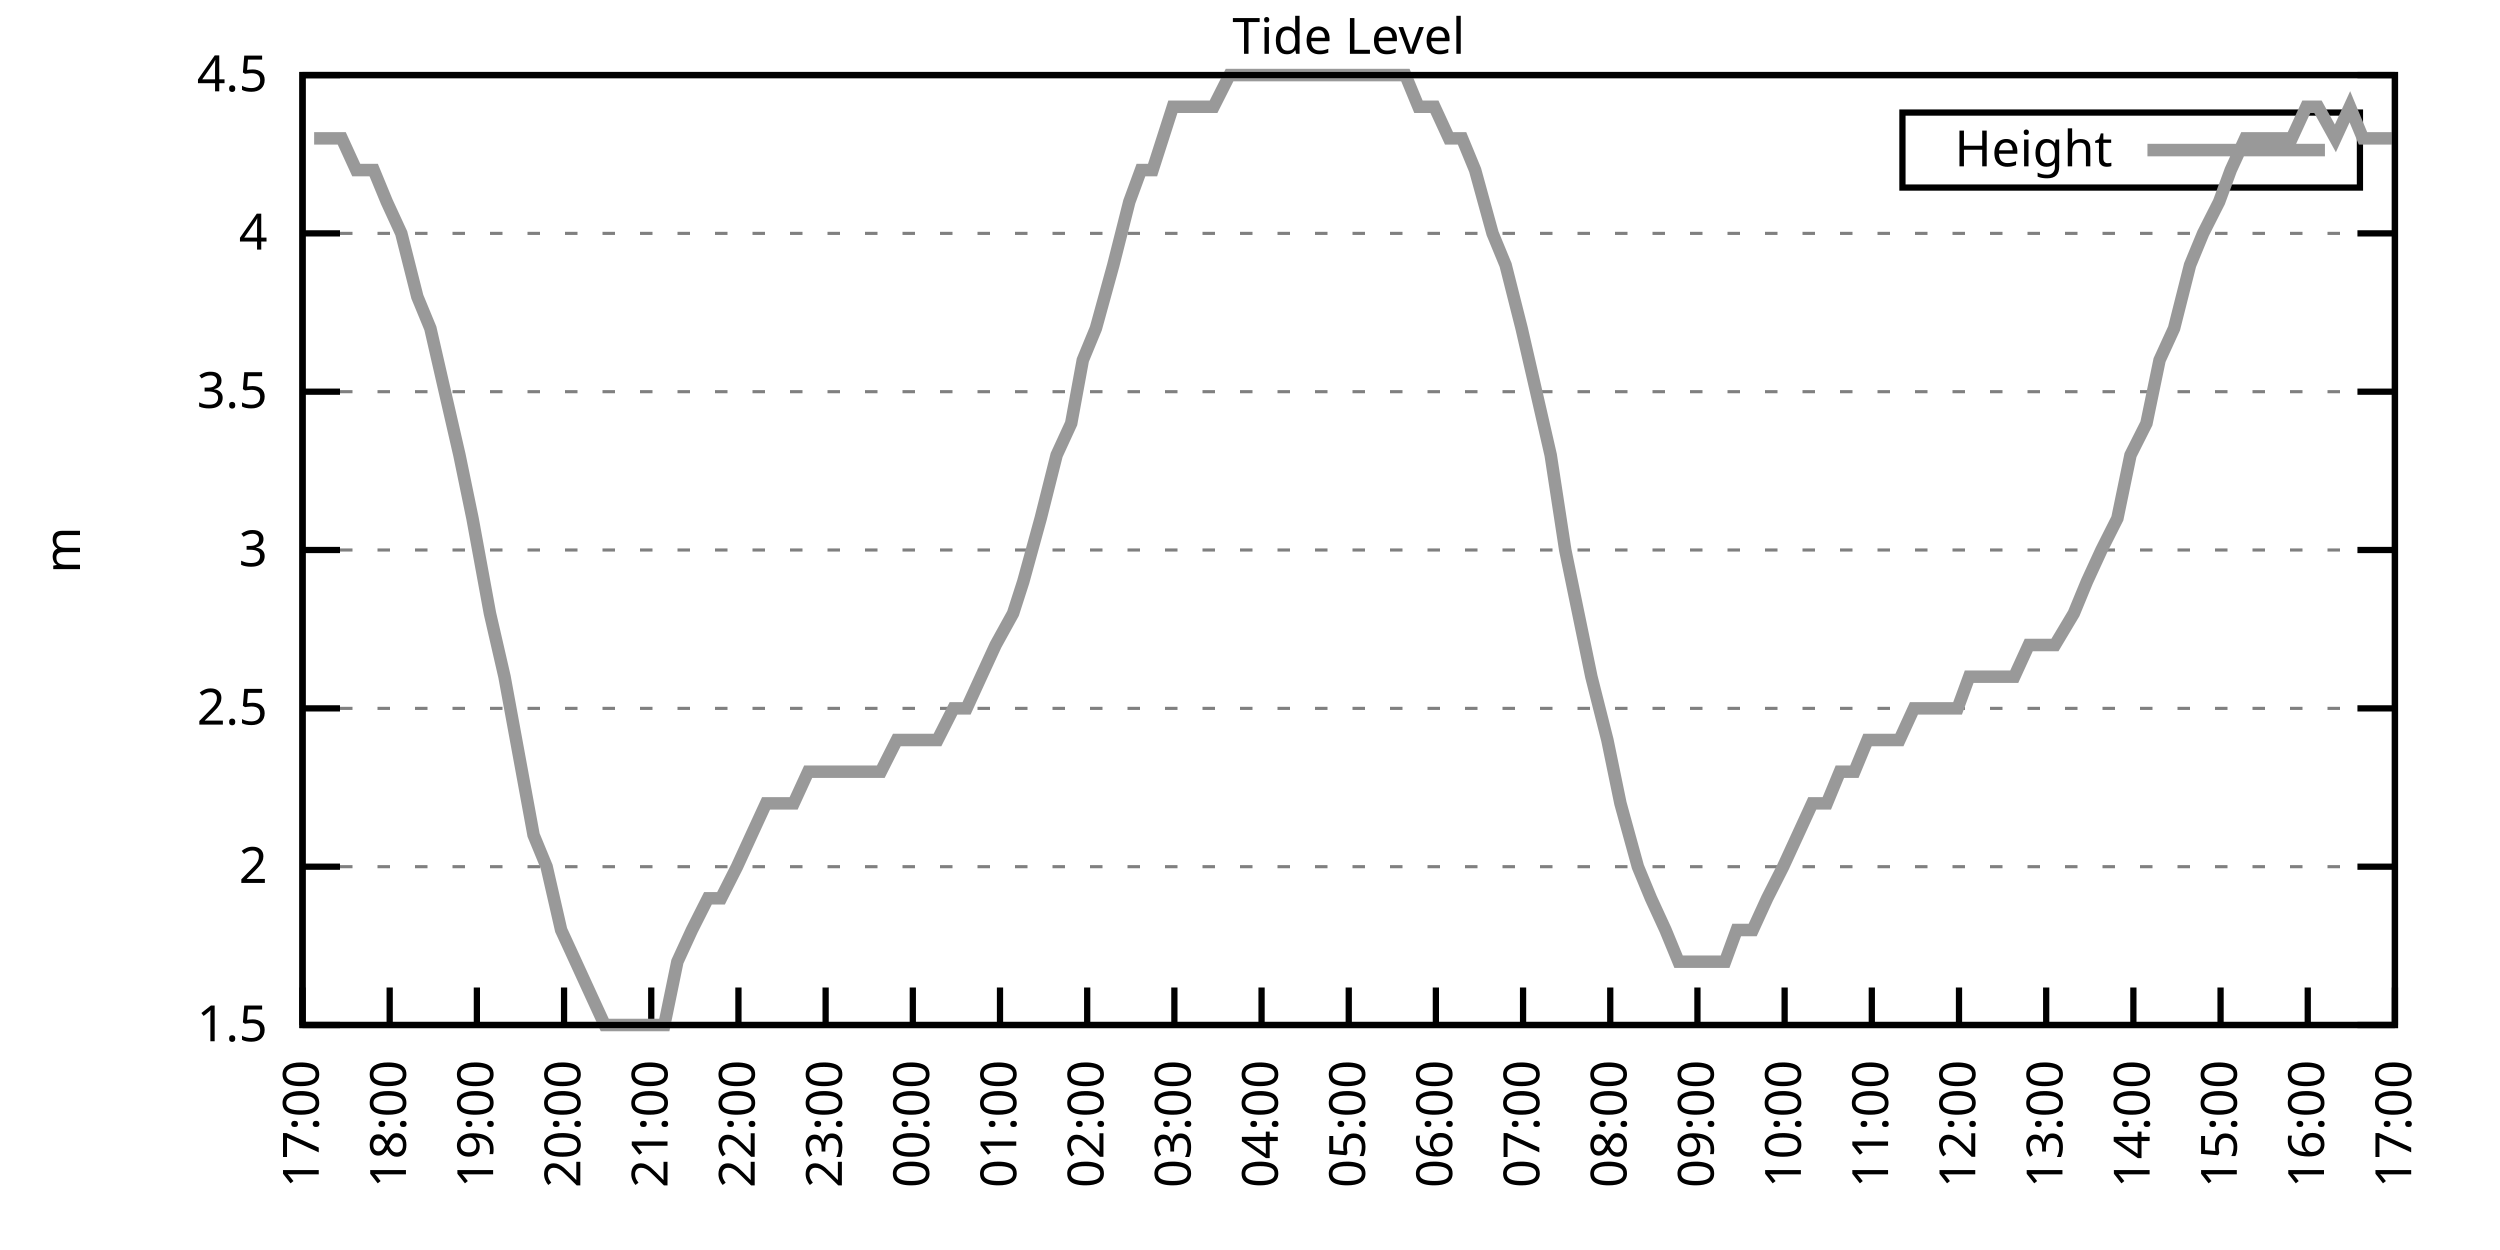
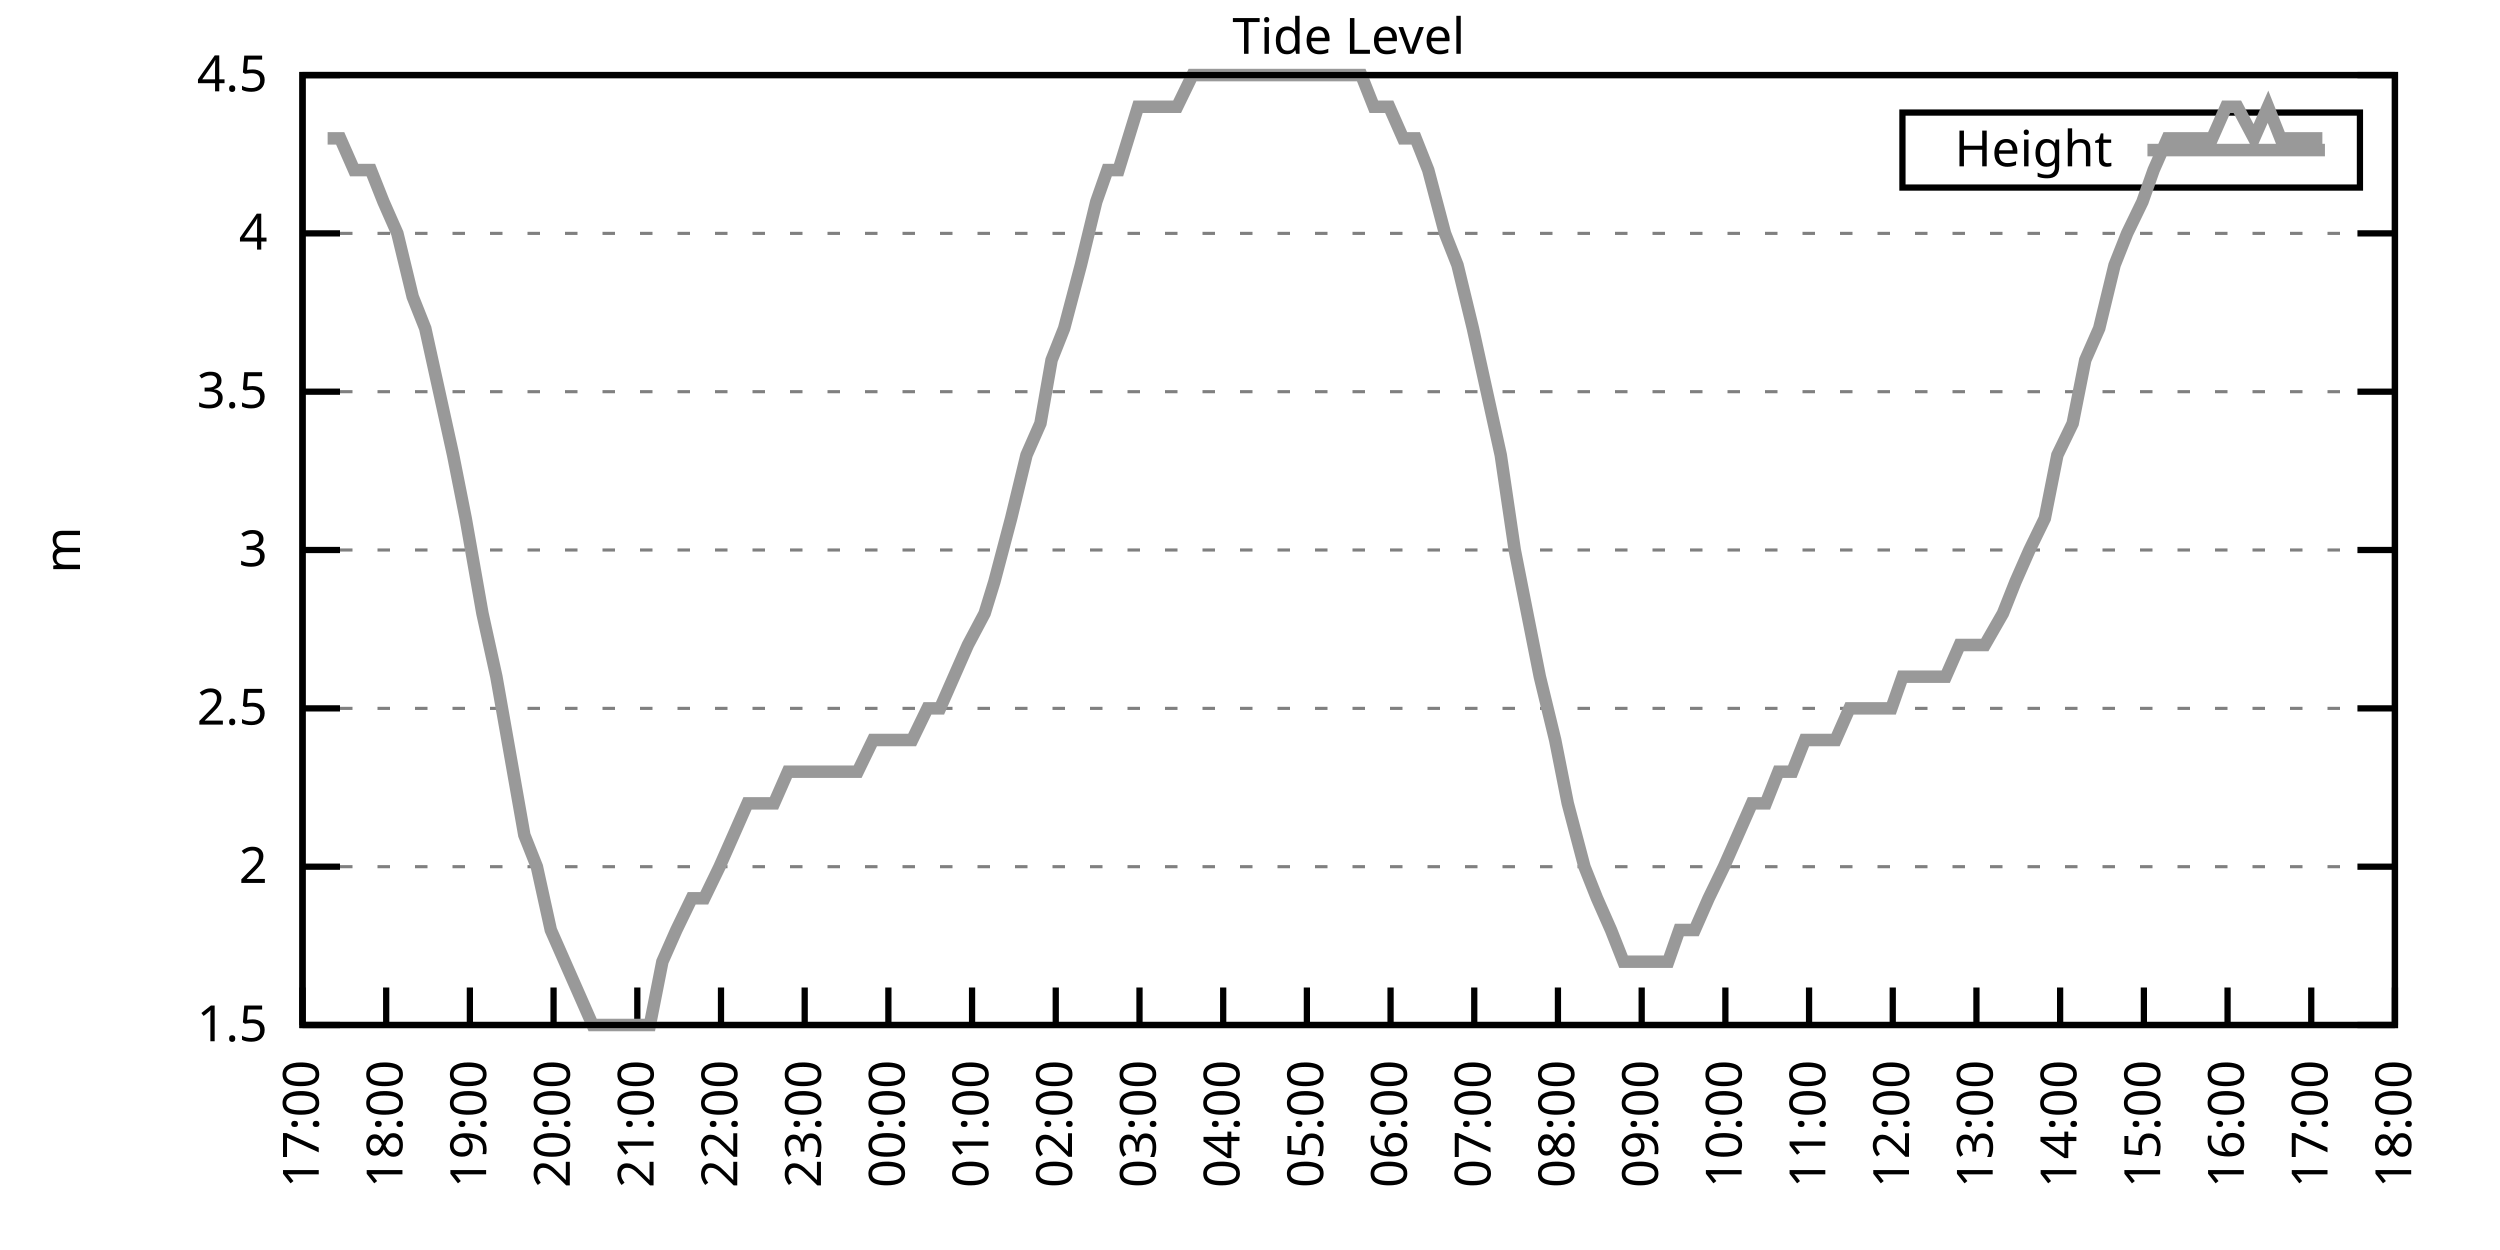
<svg xmlns="http://www.w3.org/2000/svg" xmlns:xlink="http://www.w3.org/1999/xlink" width="400" height="200" viewBox="0 0 400 200">
  <g id="gnuplot_canvas">
    <rect x="0" y="0" width="400" height="200" fill="none" />
    <defs>
      <circle id="gpDot" r="0.5" stroke-width="0.5" stroke="currentColor" />
      <path id="gpPt0" stroke-width="0.333" stroke="currentColor" d="M-1,0 h2 M0,-1 v2" />
      <path id="gpPt1" stroke-width="0.333" stroke="currentColor" d="M-1,-1 L1,1 M1,-1 L-1,1" />
      <path id="gpPt2" stroke-width="0.333" stroke="currentColor" d="M-1,0 L1,0 M0,-1 L0,1 M-1,-1 L1,1 M-1,1 L1,-1" />
      <rect id="gpPt3" stroke-width="0.333" stroke="currentColor" x="-1" y="-1" width="2" height="2" />
      <rect id="gpPt4" stroke-width="0.333" stroke="currentColor" fill="currentColor" x="-1" y="-1" width="2" height="2" />
      <circle id="gpPt5" stroke-width="0.333" stroke="currentColor" cx="0" cy="0" r="1" />
      <use xlink:href="#gpPt5" id="gpPt6" fill="currentColor" stroke="none" />
      <path id="gpPt7" stroke-width="0.333" stroke="currentColor" d="M0,-1.33 L-1.33,0.67 L1.33,0.67 z" />
      <use xlink:href="#gpPt7" id="gpPt8" fill="currentColor" stroke="none" />
      <use xlink:href="#gpPt7" id="gpPt9" stroke="currentColor" transform="rotate(180)" />
      <use xlink:href="#gpPt9" id="gpPt10" fill="currentColor" stroke="none" />
      <use xlink:href="#gpPt3" id="gpPt11" stroke="currentColor" transform="rotate(45)" />
      <use xlink:href="#gpPt11" id="gpPt12" fill="currentColor" stroke="none" />
      <path id="gpPt13" stroke-width="0.333" stroke="currentColor" d="M0,1.330 L1.265,0.411 L0.782,-1.067 L-0.782,-1.076 L-1.265,0.411 z" />
      <use xlink:href="#gpPt13" id="gpPt14" fill="currentColor" stroke="none" />
      <filter id="textbox" filterUnits="objectBoundingBox" x="0" y="0" height="1" width="1">
        <feFlood flood-color="white" flood-opacity="1" result="bgnd" />
        <feComposite in="SourceGraphic" in2="bgnd" operator="atop" />
      </filter>
      <filter id="greybox" filterUnits="objectBoundingBox" x="0" y="0" height="1" width="1">
        <feFlood flood-color="lightgrey" flood-opacity="1" result="grey" />
        <feComposite in="SourceGraphic" in2="grey" operator="atop" />
      </filter>
    </defs>
    <g fill="none" color="white" stroke="currentColor" stroke-width="1.00" stroke-linecap="butt" stroke-linejoin="miter">
</g>
    <g fill="none" color="black" stroke="currentColor" stroke-width="1.00" stroke-linecap="butt" stroke-linejoin="miter">
      <g stroke="none" shape-rendering="crispEdges">
        <polygon fill="rgb(255, 255, 255)" points="48.40,164.00 383.18,164.00 383.18,12.02 48.40,12.02 " />
      </g>
    </g>
    <g fill="none" color="black" stroke="currentColor" stroke-width="1.00" stroke-linecap="butt" stroke-linejoin="miter">
</g>
    <g fill="none" color="black" stroke="black" stroke-width="0.50" stroke-linecap="butt" stroke-linejoin="miter">
</g>
    <g fill="none" color="gray" stroke="currentColor" stroke-width="0.50" stroke-linecap="butt" stroke-linejoin="miter">
      <path stroke="gray" stroke-dasharray="2,4" class="gridline" d="M48.40,164.00 L383.19,164.00  " />
    </g>
    <g fill="none" color="gray" stroke="gray" stroke-width="1.00" stroke-linecap="butt" stroke-linejoin="miter">
</g>
    <g fill="none" color="black" stroke="currentColor" stroke-width="1.00" stroke-linecap="butt" stroke-linejoin="miter">
      <path stroke="black" d="M48.40,164.00 L54.40,164.00 M383.19,164.00 L377.19,164.00  " />
      <g transform="translate(42.80,166.60)" stroke="none" fill="black" font-family="Sans" font-size="8.00" text-anchor="end">
        <text>
          <tspan font-family="Sans"> 1.5</tspan>
        </text>
      </g>
    </g>
    <g fill="none" color="black" stroke="currentColor" stroke-width="1.00" stroke-linecap="butt" stroke-linejoin="miter">
</g>
    <g fill="none" color="black" stroke="black" stroke-width="0.50" stroke-linecap="butt" stroke-linejoin="miter">
</g>
    <g fill="none" color="gray" stroke="currentColor" stroke-width="0.50" stroke-linecap="butt" stroke-linejoin="miter">
      <path stroke="gray" stroke-dasharray="2,4" class="gridline" d="M48.40,138.67 L383.19,138.67  " />
    </g>
    <g fill="none" color="gray" stroke="gray" stroke-width="1.00" stroke-linecap="butt" stroke-linejoin="miter">
</g>
    <g fill="none" color="black" stroke="currentColor" stroke-width="1.00" stroke-linecap="butt" stroke-linejoin="miter">
      <path stroke="black" d="M48.40,138.67 L54.40,138.67 M383.19,138.67 L377.19,138.67  " />
      <g transform="translate(42.80,141.27)" stroke="none" fill="black" font-family="Sans" font-size="8.00" text-anchor="end">
        <text>
          <tspan font-family="Sans"> 2</tspan>
        </text>
      </g>
    </g>
    <g fill="none" color="black" stroke="currentColor" stroke-width="1.00" stroke-linecap="butt" stroke-linejoin="miter">
</g>
    <g fill="none" color="black" stroke="black" stroke-width="0.50" stroke-linecap="butt" stroke-linejoin="miter">
</g>
    <g fill="none" color="gray" stroke="currentColor" stroke-width="0.50" stroke-linecap="butt" stroke-linejoin="miter">
      <path stroke="gray" stroke-dasharray="2,4" class="gridline" d="M48.40,113.34 L383.19,113.34  " />
    </g>
    <g fill="none" color="gray" stroke="gray" stroke-width="1.00" stroke-linecap="butt" stroke-linejoin="miter">
</g>
    <g fill="none" color="black" stroke="currentColor" stroke-width="1.00" stroke-linecap="butt" stroke-linejoin="miter">
      <path stroke="black" d="M48.40,113.34 L54.40,113.34 M383.19,113.34 L377.19,113.34  " />
      <g transform="translate(42.80,115.94)" stroke="none" fill="black" font-family="Sans" font-size="8.00" text-anchor="end">
        <text>
          <tspan font-family="Sans"> 2.5</tspan>
        </text>
      </g>
    </g>
    <g fill="none" color="black" stroke="currentColor" stroke-width="1.00" stroke-linecap="butt" stroke-linejoin="miter">
</g>
    <g fill="none" color="black" stroke="black" stroke-width="0.50" stroke-linecap="butt" stroke-linejoin="miter">
</g>
    <g fill="none" color="gray" stroke="currentColor" stroke-width="0.50" stroke-linecap="butt" stroke-linejoin="miter">
      <path stroke="gray" stroke-dasharray="2,4" class="gridline" d="M48.40,88.00 L383.19,88.00  " />
    </g>
    <g fill="none" color="gray" stroke="gray" stroke-width="1.00" stroke-linecap="butt" stroke-linejoin="miter">
</g>
    <g fill="none" color="black" stroke="currentColor" stroke-width="1.00" stroke-linecap="butt" stroke-linejoin="miter">
      <path stroke="black" d="M48.40,88.00 L54.40,88.00 M383.19,88.00 L377.19,88.00  " />
      <g transform="translate(42.80,90.60)" stroke="none" fill="black" font-family="Sans" font-size="8.00" text-anchor="end">
        <text>
          <tspan font-family="Sans"> 3</tspan>
        </text>
      </g>
    </g>
    <g fill="none" color="black" stroke="currentColor" stroke-width="1.00" stroke-linecap="butt" stroke-linejoin="miter">
</g>
    <g fill="none" color="black" stroke="black" stroke-width="0.50" stroke-linecap="butt" stroke-linejoin="miter">
</g>
    <g fill="none" color="gray" stroke="currentColor" stroke-width="0.50" stroke-linecap="butt" stroke-linejoin="miter">
      <path stroke="gray" stroke-dasharray="2,4" class="gridline" d="M48.40,62.67 L383.19,62.67  " />
    </g>
    <g fill="none" color="gray" stroke="gray" stroke-width="1.00" stroke-linecap="butt" stroke-linejoin="miter">
</g>
    <g fill="none" color="black" stroke="currentColor" stroke-width="1.00" stroke-linecap="butt" stroke-linejoin="miter">
      <path stroke="black" d="M48.40,62.67 L54.40,62.67 M383.19,62.67 L377.19,62.67  " />
      <g transform="translate(42.80,65.27)" stroke="none" fill="black" font-family="Sans" font-size="8.00" text-anchor="end">
        <text>
          <tspan font-family="Sans"> 3.5</tspan>
        </text>
      </g>
    </g>
    <g fill="none" color="black" stroke="currentColor" stroke-width="1.00" stroke-linecap="butt" stroke-linejoin="miter">
</g>
    <g fill="none" color="black" stroke="black" stroke-width="0.50" stroke-linecap="butt" stroke-linejoin="miter">
</g>
    <g fill="none" color="gray" stroke="currentColor" stroke-width="0.50" stroke-linecap="butt" stroke-linejoin="miter">
      <path stroke="gray" stroke-dasharray="2,4" class="gridline" d="M48.40,37.34 L383.19,37.34  " />
    </g>
    <g fill="none" color="gray" stroke="gray" stroke-width="1.00" stroke-linecap="butt" stroke-linejoin="miter">
</g>
    <g fill="none" color="black" stroke="currentColor" stroke-width="1.00" stroke-linecap="butt" stroke-linejoin="miter">
      <path stroke="black" d="M48.40,37.34 L54.40,37.34 M383.19,37.34 L377.19,37.34  " />
      <g transform="translate(42.80,39.94)" stroke="none" fill="black" font-family="Sans" font-size="8.00" text-anchor="end">
        <text>
          <tspan font-family="Sans"> 4</tspan>
        </text>
      </g>
    </g>
    <g fill="none" color="black" stroke="currentColor" stroke-width="1.00" stroke-linecap="butt" stroke-linejoin="miter">
</g>
    <g fill="none" color="black" stroke="black" stroke-width="0.50" stroke-linecap="butt" stroke-linejoin="miter">
</g>
    <g fill="none" color="gray" stroke="currentColor" stroke-width="0.50" stroke-linecap="butt" stroke-linejoin="miter">
      <path stroke="gray" stroke-dasharray="2,4" class="gridline" d="M48.40,12.01 L383.19,12.01  " />
    </g>
    <g fill="none" color="gray" stroke="gray" stroke-width="1.00" stroke-linecap="butt" stroke-linejoin="miter">
</g>
    <g fill="none" color="black" stroke="currentColor" stroke-width="1.00" stroke-linecap="butt" stroke-linejoin="miter">
      <path stroke="black" d="M48.40,12.01 L54.40,12.01 M383.19,12.01 L377.19,12.01  " />
      <g transform="translate(42.80,14.61)" stroke="none" fill="black" font-family="Sans" font-size="8.00" text-anchor="end">
        <text>
          <tspan font-family="Sans"> 4.5</tspan>
        </text>
      </g>
    </g>
    <g fill="none" color="black" stroke="currentColor" stroke-width="1.00" stroke-linecap="butt" stroke-linejoin="miter">
      <path stroke="black" d="M48.40,164.00 L48.40,158.00  " />
      <g transform="translate(51.00,169.60) rotate(270.00)" stroke="none" fill="black" font-family="Sans" font-size="8.00" text-anchor="end">
        <text>
          <tspan font-family="Sans">17:00</tspan>
        </text>
      </g>
    </g>
    <g fill="none" color="black" stroke="currentColor" stroke-width="1.00" stroke-linecap="butt" stroke-linejoin="miter">
-       <path stroke="black" d="M62.35,164.00 L62.35,158.00  " />
-       <g transform="translate(64.95,169.60) rotate(270.00)" stroke="none" fill="black" font-family="Sans" font-size="8.00" text-anchor="end">
+       <path stroke="black" d="M61.79,164.00 L61.79,158.00  " />
+       <g transform="translate(64.39,169.60) rotate(270.00)" stroke="none" fill="black" font-family="Sans" font-size="8.00" text-anchor="end">
        <text>
          <tspan font-family="Sans">18:00</tspan>
        </text>
      </g>
    </g>
    <g fill="none" color="black" stroke="currentColor" stroke-width="1.00" stroke-linecap="butt" stroke-linejoin="miter">
-       <path stroke="black" d="M76.30,164.00 L76.30,158.00  " />
-       <g transform="translate(78.90,169.60) rotate(270.00)" stroke="none" fill="black" font-family="Sans" font-size="8.00" text-anchor="end">
+       <path stroke="black" d="M75.18,164.00 L75.18,158.00  " />
+       <g transform="translate(77.78,169.60) rotate(270.00)" stroke="none" fill="black" font-family="Sans" font-size="8.00" text-anchor="end">
        <text>
          <tspan font-family="Sans">19:00</tspan>
        </text>
      </g>
    </g>
    <g fill="none" color="black" stroke="currentColor" stroke-width="1.00" stroke-linecap="butt" stroke-linejoin="miter">
-       <path stroke="black" d="M90.25,164.00 L90.25,158.00  " />
-       <g transform="translate(92.85,169.60) rotate(270.00)" stroke="none" fill="black" font-family="Sans" font-size="8.00" text-anchor="end">
+       <path stroke="black" d="M88.57,164.00 L88.57,158.00  " />
+       <g transform="translate(91.17,169.60) rotate(270.00)" stroke="none" fill="black" font-family="Sans" font-size="8.00" text-anchor="end">
        <text>
          <tspan font-family="Sans">20:00</tspan>
        </text>
      </g>
    </g>
    <g fill="none" color="black" stroke="currentColor" stroke-width="1.00" stroke-linecap="butt" stroke-linejoin="miter">
-       <path stroke="black" d="M104.20,164.00 L104.20,158.00  " />
-       <g transform="translate(106.80,169.60) rotate(270.00)" stroke="none" fill="black" font-family="Sans" font-size="8.00" text-anchor="end">
+       <path stroke="black" d="M101.97,164.00 L101.97,158.00  " />
+       <g transform="translate(104.57,169.60) rotate(270.00)" stroke="none" fill="black" font-family="Sans" font-size="8.00" text-anchor="end">
        <text>
          <tspan font-family="Sans">21:00</tspan>
        </text>
      </g>
    </g>
    <g fill="none" color="black" stroke="currentColor" stroke-width="1.00" stroke-linecap="butt" stroke-linejoin="miter">
-       <path stroke="black" d="M118.15,164.00 L118.15,158.00  " />
-       <g transform="translate(120.75,169.60) rotate(270.00)" stroke="none" fill="black" font-family="Sans" font-size="8.00" text-anchor="end">
+       <path stroke="black" d="M115.36,164.00 L115.36,158.00  " />
+       <g transform="translate(117.96,169.60) rotate(270.00)" stroke="none" fill="black" font-family="Sans" font-size="8.00" text-anchor="end">
        <text>
          <tspan font-family="Sans">22:00</tspan>
        </text>
      </g>
    </g>
    <g fill="none" color="black" stroke="currentColor" stroke-width="1.00" stroke-linecap="butt" stroke-linejoin="miter">
-       <path stroke="black" d="M132.10,164.00 L132.10,158.00  " />
-       <g transform="translate(134.70,169.60) rotate(270.00)" stroke="none" fill="black" font-family="Sans" font-size="8.00" text-anchor="end">
+       <path stroke="black" d="M128.75,164.00 L128.75,158.00  " />
+       <g transform="translate(131.35,169.60) rotate(270.00)" stroke="none" fill="black" font-family="Sans" font-size="8.00" text-anchor="end">
        <text>
          <tspan font-family="Sans">23:00</tspan>
        </text>
      </g>
    </g>
    <g fill="none" color="black" stroke="currentColor" stroke-width="1.00" stroke-linecap="butt" stroke-linejoin="miter">
-       <path stroke="black" d="M146.05,164.00 L146.05,158.00  " />
-       <g transform="translate(148.65,169.60) rotate(270.00)" stroke="none" fill="black" font-family="Sans" font-size="8.00" text-anchor="end">
+       <path stroke="black" d="M142.14,164.00 L142.14,158.00  " />
+       <g transform="translate(144.74,169.60) rotate(270.00)" stroke="none" fill="black" font-family="Sans" font-size="8.00" text-anchor="end">
        <text>
          <tspan font-family="Sans">00:00</tspan>
        </text>
      </g>
    </g>
    <g fill="none" color="black" stroke="currentColor" stroke-width="1.00" stroke-linecap="butt" stroke-linejoin="miter">
-       <path stroke="black" d="M160.00,164.00 L160.00,158.00  " />
-       <g transform="translate(162.60,169.60) rotate(270.00)" stroke="none" fill="black" font-family="Sans" font-size="8.00" text-anchor="end">
+       <path stroke="black" d="M155.53,164.00 L155.53,158.00  " />
+       <g transform="translate(158.13,169.60) rotate(270.00)" stroke="none" fill="black" font-family="Sans" font-size="8.00" text-anchor="end">
        <text>
          <tspan font-family="Sans">01:00</tspan>
        </text>
      </g>
    </g>
    <g fill="none" color="black" stroke="currentColor" stroke-width="1.00" stroke-linecap="butt" stroke-linejoin="miter">
-       <path stroke="black" d="M173.95,164.00 L173.95,158.00  " />
-       <g transform="translate(176.55,169.60) rotate(270.00)" stroke="none" fill="black" font-family="Sans" font-size="8.00" text-anchor="end">
+       <path stroke="black" d="M168.92,164.00 L168.92,158.00  " />
+       <g transform="translate(171.52,169.60) rotate(270.00)" stroke="none" fill="black" font-family="Sans" font-size="8.00" text-anchor="end">
        <text>
          <tspan font-family="Sans">02:00</tspan>
        </text>
      </g>
    </g>
    <g fill="none" color="black" stroke="currentColor" stroke-width="1.00" stroke-linecap="butt" stroke-linejoin="miter">
-       <path stroke="black" d="M187.90,164.00 L187.90,158.00  " />
-       <g transform="translate(190.50,169.60) rotate(270.00)" stroke="none" fill="black" font-family="Sans" font-size="8.00" text-anchor="end">
+       <path stroke="black" d="M182.32,164.00 L182.32,158.00  " />
+       <g transform="translate(184.92,169.60) rotate(270.00)" stroke="none" fill="black" font-family="Sans" font-size="8.00" text-anchor="end">
        <text>
          <tspan font-family="Sans">03:00</tspan>
        </text>
      </g>
    </g>
    <g fill="none" color="black" stroke="currentColor" stroke-width="1.00" stroke-linecap="butt" stroke-linejoin="miter">
-       <path stroke="black" d="M201.85,164.00 L201.85,158.00  " />
-       <g transform="translate(204.45,169.60) rotate(270.00)" stroke="none" fill="black" font-family="Sans" font-size="8.00" text-anchor="end">
+       <path stroke="black" d="M195.71,164.00 L195.71,158.00  " />
+       <g transform="translate(198.31,169.60) rotate(270.00)" stroke="none" fill="black" font-family="Sans" font-size="8.00" text-anchor="end">
        <text>
          <tspan font-family="Sans">04:00</tspan>
        </text>
      </g>
    </g>
    <g fill="none" color="black" stroke="currentColor" stroke-width="1.00" stroke-linecap="butt" stroke-linejoin="miter">
-       <path stroke="black" d="M215.80,164.00 L215.80,158.00  " />
-       <g transform="translate(218.40,169.60) rotate(270.00)" stroke="none" fill="black" font-family="Sans" font-size="8.00" text-anchor="end">
+       <path stroke="black" d="M209.10,164.00 L209.10,158.00  " />
+       <g transform="translate(211.70,169.60) rotate(270.00)" stroke="none" fill="black" font-family="Sans" font-size="8.00" text-anchor="end">
        <text>
          <tspan font-family="Sans">05:00</tspan>
        </text>
      </g>
    </g>
    <g fill="none" color="black" stroke="currentColor" stroke-width="1.00" stroke-linecap="butt" stroke-linejoin="miter">
-       <path stroke="black" d="M229.74,164.00 L229.74,158.00  " />
-       <g transform="translate(232.34,169.60) rotate(270.00)" stroke="none" fill="black" font-family="Sans" font-size="8.00" text-anchor="end">
+       <path stroke="black" d="M222.49,164.00 L222.49,158.00  " />
+       <g transform="translate(225.09,169.60) rotate(270.00)" stroke="none" fill="black" font-family="Sans" font-size="8.00" text-anchor="end">
        <text>
          <tspan font-family="Sans">06:00</tspan>
        </text>
      </g>
    </g>
    <g fill="none" color="black" stroke="currentColor" stroke-width="1.00" stroke-linecap="butt" stroke-linejoin="miter">
-       <path stroke="black" d="M243.69,164.00 L243.69,158.00  " />
-       <g transform="translate(246.29,169.60) rotate(270.00)" stroke="none" fill="black" font-family="Sans" font-size="8.00" text-anchor="end">
+       <path stroke="black" d="M235.88,164.00 L235.88,158.00  " />
+       <g transform="translate(238.48,169.60) rotate(270.00)" stroke="none" fill="black" font-family="Sans" font-size="8.00" text-anchor="end">
        <text>
          <tspan font-family="Sans">07:00</tspan>
        </text>
      </g>
    </g>
    <g fill="none" color="black" stroke="currentColor" stroke-width="1.00" stroke-linecap="butt" stroke-linejoin="miter">
-       <path stroke="black" d="M257.64,164.00 L257.64,158.00  " />
-       <g transform="translate(260.24,169.60) rotate(270.00)" stroke="none" fill="black" font-family="Sans" font-size="8.00" text-anchor="end">
+       <path stroke="black" d="M249.27,164.00 L249.27,158.00  " />
+       <g transform="translate(251.87,169.60) rotate(270.00)" stroke="none" fill="black" font-family="Sans" font-size="8.00" text-anchor="end">
        <text>
          <tspan font-family="Sans">08:00</tspan>
        </text>
      </g>
    </g>
    <g fill="none" color="black" stroke="currentColor" stroke-width="1.00" stroke-linecap="butt" stroke-linejoin="miter">
-       <path stroke="black" d="M271.59,164.00 L271.59,158.00  " />
-       <g transform="translate(274.19,169.60) rotate(270.00)" stroke="none" fill="black" font-family="Sans" font-size="8.00" text-anchor="end">
+       <path stroke="black" d="M262.67,164.00 L262.67,158.00  " />
+       <g transform="translate(265.27,169.60) rotate(270.00)" stroke="none" fill="black" font-family="Sans" font-size="8.00" text-anchor="end">
        <text>
          <tspan font-family="Sans">09:00</tspan>
        </text>
      </g>
    </g>
    <g fill="none" color="black" stroke="currentColor" stroke-width="1.00" stroke-linecap="butt" stroke-linejoin="miter">
-       <path stroke="black" d="M285.54,164.00 L285.54,158.00  " />
-       <g transform="translate(288.14,169.60) rotate(270.00)" stroke="none" fill="black" font-family="Sans" font-size="8.00" text-anchor="end">
+       <path stroke="black" d="M276.06,164.00 L276.06,158.00  " />
+       <g transform="translate(278.66,169.60) rotate(270.00)" stroke="none" fill="black" font-family="Sans" font-size="8.00" text-anchor="end">
        <text>
          <tspan font-family="Sans">10:00</tspan>
        </text>
      </g>
    </g>
    <g fill="none" color="black" stroke="currentColor" stroke-width="1.00" stroke-linecap="butt" stroke-linejoin="miter">
-       <path stroke="black" d="M299.49,164.00 L299.49,158.00  " />
-       <g transform="translate(302.09,169.60) rotate(270.00)" stroke="none" fill="black" font-family="Sans" font-size="8.00" text-anchor="end">
+       <path stroke="black" d="M289.45,164.00 L289.45,158.00  " />
+       <g transform="translate(292.05,169.60) rotate(270.00)" stroke="none" fill="black" font-family="Sans" font-size="8.00" text-anchor="end">
        <text>
          <tspan font-family="Sans">11:00</tspan>
        </text>
      </g>
    </g>
    <g fill="none" color="black" stroke="currentColor" stroke-width="1.00" stroke-linecap="butt" stroke-linejoin="miter">
-       <path stroke="black" d="M313.44,164.00 L313.44,158.00  " />
-       <g transform="translate(316.04,169.60) rotate(270.00)" stroke="none" fill="black" font-family="Sans" font-size="8.00" text-anchor="end">
+       <path stroke="black" d="M302.84,164.00 L302.84,158.00  " />
+       <g transform="translate(305.44,169.60) rotate(270.00)" stroke="none" fill="black" font-family="Sans" font-size="8.00" text-anchor="end">
        <text>
          <tspan font-family="Sans">12:00</tspan>
        </text>
      </g>
    </g>
    <g fill="none" color="black" stroke="currentColor" stroke-width="1.00" stroke-linecap="butt" stroke-linejoin="miter">
-       <path stroke="black" d="M327.39,164.00 L327.39,158.00  " />
-       <g transform="translate(329.99,169.60) rotate(270.00)" stroke="none" fill="black" font-family="Sans" font-size="8.00" text-anchor="end">
+       <path stroke="black" d="M316.23,164.00 L316.23,158.00  " />
+       <g transform="translate(318.83,169.60) rotate(270.00)" stroke="none" fill="black" font-family="Sans" font-size="8.00" text-anchor="end">
        <text>
          <tspan font-family="Sans">13:00</tspan>
        </text>
      </g>
    </g>
    <g fill="none" color="black" stroke="currentColor" stroke-width="1.00" stroke-linecap="butt" stroke-linejoin="miter">
-       <path stroke="black" d="M341.34,164.00 L341.34,158.00  " />
-       <g transform="translate(343.94,169.60) rotate(270.00)" stroke="none" fill="black" font-family="Sans" font-size="8.00" text-anchor="end">
+       <path stroke="black" d="M329.62,164.00 L329.62,158.00  " />
+       <g transform="translate(332.22,169.60) rotate(270.00)" stroke="none" fill="black" font-family="Sans" font-size="8.00" text-anchor="end">
        <text>
          <tspan font-family="Sans">14:00</tspan>
        </text>
      </g>
    </g>
    <g fill="none" color="black" stroke="currentColor" stroke-width="1.00" stroke-linecap="butt" stroke-linejoin="miter">
-       <path stroke="black" d="M355.29,164.00 L355.29,158.00  " />
-       <g transform="translate(357.89,169.60) rotate(270.00)" stroke="none" fill="black" font-family="Sans" font-size="8.00" text-anchor="end">
+       <path stroke="black" d="M343.02,164.00 L343.02,158.00  " />
+       <g transform="translate(345.62,169.60) rotate(270.00)" stroke="none" fill="black" font-family="Sans" font-size="8.00" text-anchor="end">
        <text>
          <tspan font-family="Sans">15:00</tspan>
        </text>
      </g>
    </g>
    <g fill="none" color="black" stroke="currentColor" stroke-width="1.00" stroke-linecap="butt" stroke-linejoin="miter">
-       <path stroke="black" d="M369.24,164.00 L369.24,158.00  " />
-       <g transform="translate(371.84,169.60) rotate(270.00)" stroke="none" fill="black" font-family="Sans" font-size="8.00" text-anchor="end">
+       <path stroke="black" d="M356.41,164.00 L356.41,158.00  " />
+       <g transform="translate(359.01,169.60) rotate(270.00)" stroke="none" fill="black" font-family="Sans" font-size="8.00" text-anchor="end">
        <text>
          <tspan font-family="Sans">16:00</tspan>
+         </text>
+       </g>
+     </g>
+     <g fill="none" color="black" stroke="currentColor" stroke-width="1.00" stroke-linecap="butt" stroke-linejoin="miter">
+       <path stroke="black" d="M369.80,164.00 L369.80,158.00  " />
+       <g transform="translate(372.40,169.60) rotate(270.00)" stroke="none" fill="black" font-family="Sans" font-size="8.00" text-anchor="end">
+         <text>
+           <tspan font-family="Sans">17:00</tspan>
        </text>
      </g>
    </g>
    <g fill="none" color="black" stroke="currentColor" stroke-width="1.00" stroke-linecap="butt" stroke-linejoin="miter">
      <path stroke="black" d="M383.19,164.00 L383.19,158.00  " />
      <g transform="translate(385.79,169.60) rotate(270.00)" stroke="none" fill="black" font-family="Sans" font-size="8.00" text-anchor="end">
        <text>
-           <tspan font-family="Sans">17:00</tspan>
+           <tspan font-family="Sans">18:00</tspan>
        </text>
      </g>
    </g>
    <g fill="none" color="black" stroke="currentColor" stroke-width="1.00" stroke-linecap="butt" stroke-linejoin="miter">
</g>
    <g fill="none" color="black" stroke="currentColor" stroke-width="1.00" stroke-linecap="butt" stroke-linejoin="miter">
      <path stroke="black" d="M48.40,12.01 L48.40,164.00 L383.19,164.00 L383.19,12.01 L48.40,12.01 Z  " />
    </g>
    <g fill="none" color="black" stroke="currentColor" stroke-width="1.00" stroke-linecap="butt" stroke-linejoin="miter">
</g>
    <g fill="none" color="black" stroke="currentColor" stroke-width="1.00" stroke-linecap="butt" stroke-linejoin="miter">
      <path stroke="black" d="M304.39,30.01 L304.39,18.01 L377.59,18.01 L377.59,30.01 L304.39,30.01 Z  " />
    </g>
    <g id="Tide_level_plot_1">
      <g fill="none" color="white" stroke="black" stroke-width="2.00" stroke-linecap="butt" stroke-linejoin="miter">
</g>
      <g fill="none" color="black" stroke="currentColor" stroke-width="2.00" stroke-linecap="butt" stroke-linejoin="miter">
        <g transform="translate(337.99,26.61)" stroke="none" fill="black" font-family="Sans" font-size="8.00" text-anchor="end">
          <text>
            <tspan font-family="Sans">Height</tspan>
          </text>
        </g>
      </g>
      <g fill="none" color="black" stroke="currentColor" stroke-width="2.00" stroke-linecap="butt" stroke-linejoin="miter">
-         <path stroke="rgb(153, 153, 153)" d="M343.59,24.01 L371.99,24.01 M50.26,22.14 L52.58,22.14 L54.68,22.14 L57.00,27.21 L59.79,27.21 L61.88,32.28   L64.21,37.34 L66.77,47.47 L68.86,52.54 L71.18,62.67 L73.51,72.81 L75.60,82.94 L78.39,98.14 L80.72,108.27   L82.58,118.40 L85.37,133.60 L87.46,138.67 L89.78,148.80 L92.11,153.87 L94.43,158.93 L96.76,164.00 L99.08,164.00   L101.18,164.00 L103.97,164.00 L106.29,164.00 L108.38,153.87 L110.71,148.80 L113.27,143.73 L115.36,143.73 L117.92,138.67   L120.24,133.60 L122.57,128.54 L124.43,128.54 L126.98,128.54 L129.31,123.47 L131.40,123.47 L133.96,123.47 L136.51,123.47   L138.84,123.47 L140.93,123.47 L143.49,118.40 L145.81,118.40 L147.67,118.40 L150.00,118.40 L152.56,113.34 L154.65,113.34   L156.97,108.27 L159.30,103.20 L162.09,98.14 L163.72,93.07 L166.51,82.94 L169.06,72.81 L171.39,67.74 L173.25,57.61   L175.34,52.54 L178.13,42.41 L180.69,32.28 L182.55,27.21 L184.41,27.21 L187.66,17.08 L189.99,17.08 L192.31,17.08   L194.17,17.08 L196.73,12.01 L199.29,12.01 L200.92,12.01 L203.94,12.01 L206.03,12.01 L208.36,12.01 L210.68,12.01   L213.24,12.01 L217.89,12.01 L220.21,12.01 L222.54,12.01 L224.86,12.01 L226.95,17.08 L229.51,17.08 L231.84,22.14   L233.93,22.14 L236.02,27.21 L238.81,37.34 L240.90,42.41 L243.46,52.54 L245.79,62.67 L248.11,72.81 L250.44,88.00   L252.53,98.14 L254.62,108.27 L257.18,118.40 L259.27,128.54 L262.06,138.67 L264.15,143.73 L266.48,148.80 L268.57,153.87   L271.36,153.87 L276.01,153.87 L277.87,148.80 L280.43,148.80 L282.75,143.73 L285.31,138.67 L287.64,133.60 L289.96,128.54   L292.29,128.54 L294.38,123.47 L296.70,123.47 L298.80,118.40 L301.58,118.40 L303.91,118.40 L306.23,113.34 L308.56,113.34   L310.65,113.34 L313.21,113.34 L315.07,108.27 L317.86,108.27 L319.95,108.27 L322.28,108.27 L324.60,103.20 L327.16,103.20   L328.79,103.20 L331.81,98.14 L333.90,93.07 L336.23,88.00 L338.78,82.94 L340.88,72.81 L343.43,67.74 L345.53,57.61   L347.85,52.54 L350.41,42.41 L352.50,37.34 L355.06,32.28 L356.92,27.21 L359.24,22.14 L362.03,22.14 L364.13,22.14   L366.68,22.14 L369.01,17.08 L370.87,17.08 L373.66,22.14 L375.98,17.08 L378.08,22.14 L380.63,22.14 L382.73,22.14    " />
+         <path stroke="rgb(153, 153, 153)" d="M343.59,24.01 L371.99,24.01 M52.42,22.14 L54.43,22.14 L56.66,27.21 L59.34,27.21 L61.35,32.28 L63.58,37.34   L66.03,47.47 L68.04,52.54 L70.27,62.67 L72.50,72.81 L74.51,82.94 L77.19,98.14 L79.42,108.27 L81.21,118.40   L83.89,133.60 L85.90,138.67 L88.13,148.80 L90.36,153.87 L92.59,158.93 L94.82,164.00 L97.06,164.00 L99.06,164.00   L101.74,164.00 L103.98,164.00 L105.98,153.87 L108.22,148.80 L110.67,143.73 L112.68,143.73 L115.13,138.67 L117.37,133.60   L119.60,128.54 L121.38,128.54 L123.84,128.54 L126.07,123.47 L128.08,123.47 L130.54,123.47 L132.99,123.47 L135.22,123.47   L137.23,123.47 L139.69,118.40 L141.92,118.40 L143.70,118.40 L145.94,118.40 L148.39,113.34 L150.40,113.34 L152.63,108.27   L154.86,103.20 L157.54,98.14 L159.10,93.07 L161.78,82.94 L164.24,72.81 L166.47,67.74 L168.25,57.61 L170.26,52.54   L172.94,42.41 L175.40,32.28 L177.18,27.21 L178.97,27.21 L182.09,17.08 L184.32,17.08 L186.56,17.08 L188.34,17.08   L190.80,12.01 L193.25,12.01 L194.81,12.01 L197.72,12.01 L199.73,12.01 L201.96,12.01 L204.19,12.01 L206.64,12.01   L211.11,12.01 L213.34,12.01 L215.57,12.01 L217.80,12.01 L219.81,17.08 L222.27,17.08 L224.50,22.14 L226.51,22.14   L228.52,27.21 L231.20,37.34 L233.20,42.41 L235.66,52.54 L237.89,62.67 L240.12,72.81 L242.36,88.00 L244.36,98.14   L246.37,108.27 L248.83,118.40 L250.84,128.54 L253.51,138.67 L255.52,143.73 L257.76,148.80 L259.76,153.87 L262.44,153.87   L266.91,153.87 L268.69,148.80 L271.15,148.80 L273.38,143.73 L275.83,138.67 L278.07,133.60 L280.30,128.54 L282.53,128.54   L284.54,123.47 L286.77,123.47 L288.78,118.40 L291.46,118.40 L293.69,118.40 L295.92,113.34 L298.15,113.34 L300.16,113.34   L302.62,113.34 L304.40,108.27 L307.08,108.27 L309.09,108.27 L311.32,108.27 L313.55,103.20 L316.01,103.20 L317.57,103.20   L320.47,98.14 L322.48,93.07 L324.71,88.00 L327.17,82.94 L329.18,72.81 L331.63,67.74 L333.64,57.61 L335.87,52.54   L338.33,42.41 L340.34,37.34 L342.79,32.28 L344.58,27.21 L346.81,22.14 L349.49,22.14 L351.50,22.14 L353.95,22.14   L356.18,17.08 L357.97,17.08 L360.65,22.14 L362.88,17.08 L364.89,22.14 L367.34,22.14 L369.35,22.14 L371.58,22.14    " />
      </g>
    </g>
    <g fill="none" color="black" stroke="currentColor" stroke-width="2.00" stroke-linecap="butt" stroke-linejoin="miter">
</g>
    <g fill="none" color="black" stroke="black" stroke-width="1.00" stroke-linecap="butt" stroke-linejoin="miter">
</g>
    <g fill="none" color="black" stroke="currentColor" stroke-width="1.00" stroke-linecap="butt" stroke-linejoin="miter">
      <path stroke="black" d="M48.40,12.01 L48.40,164.00 L383.19,164.00 L383.19,12.01 L48.40,12.01 Z  " />
      <g transform="translate(12.80,88.01) rotate(270.00)" stroke="none" fill="black" font-family="Sans" font-size="8.00" text-anchor="middle">
        <text>
          <tspan font-family="Sans">m</tspan>
        </text>
      </g>
    </g>
    <g fill="none" color="black" stroke="currentColor" stroke-width="1.00" stroke-linecap="butt" stroke-linejoin="miter">
</g>
    <g fill="none" color="black" stroke="currentColor" stroke-width="1.00" stroke-linecap="butt" stroke-linejoin="miter">
      <g transform="translate(215.79,8.61)" stroke="none" fill="black" font-family="Sans" font-size="8.00" text-anchor="middle">
        <text>
          <tspan font-family="Sans">Tide Level</tspan>
        </text>
      </g>
    </g>
    <g fill="none" color="black" stroke="currentColor" stroke-width="1.00" stroke-linecap="butt" stroke-linejoin="miter">
</g>
  </g>
</svg>
